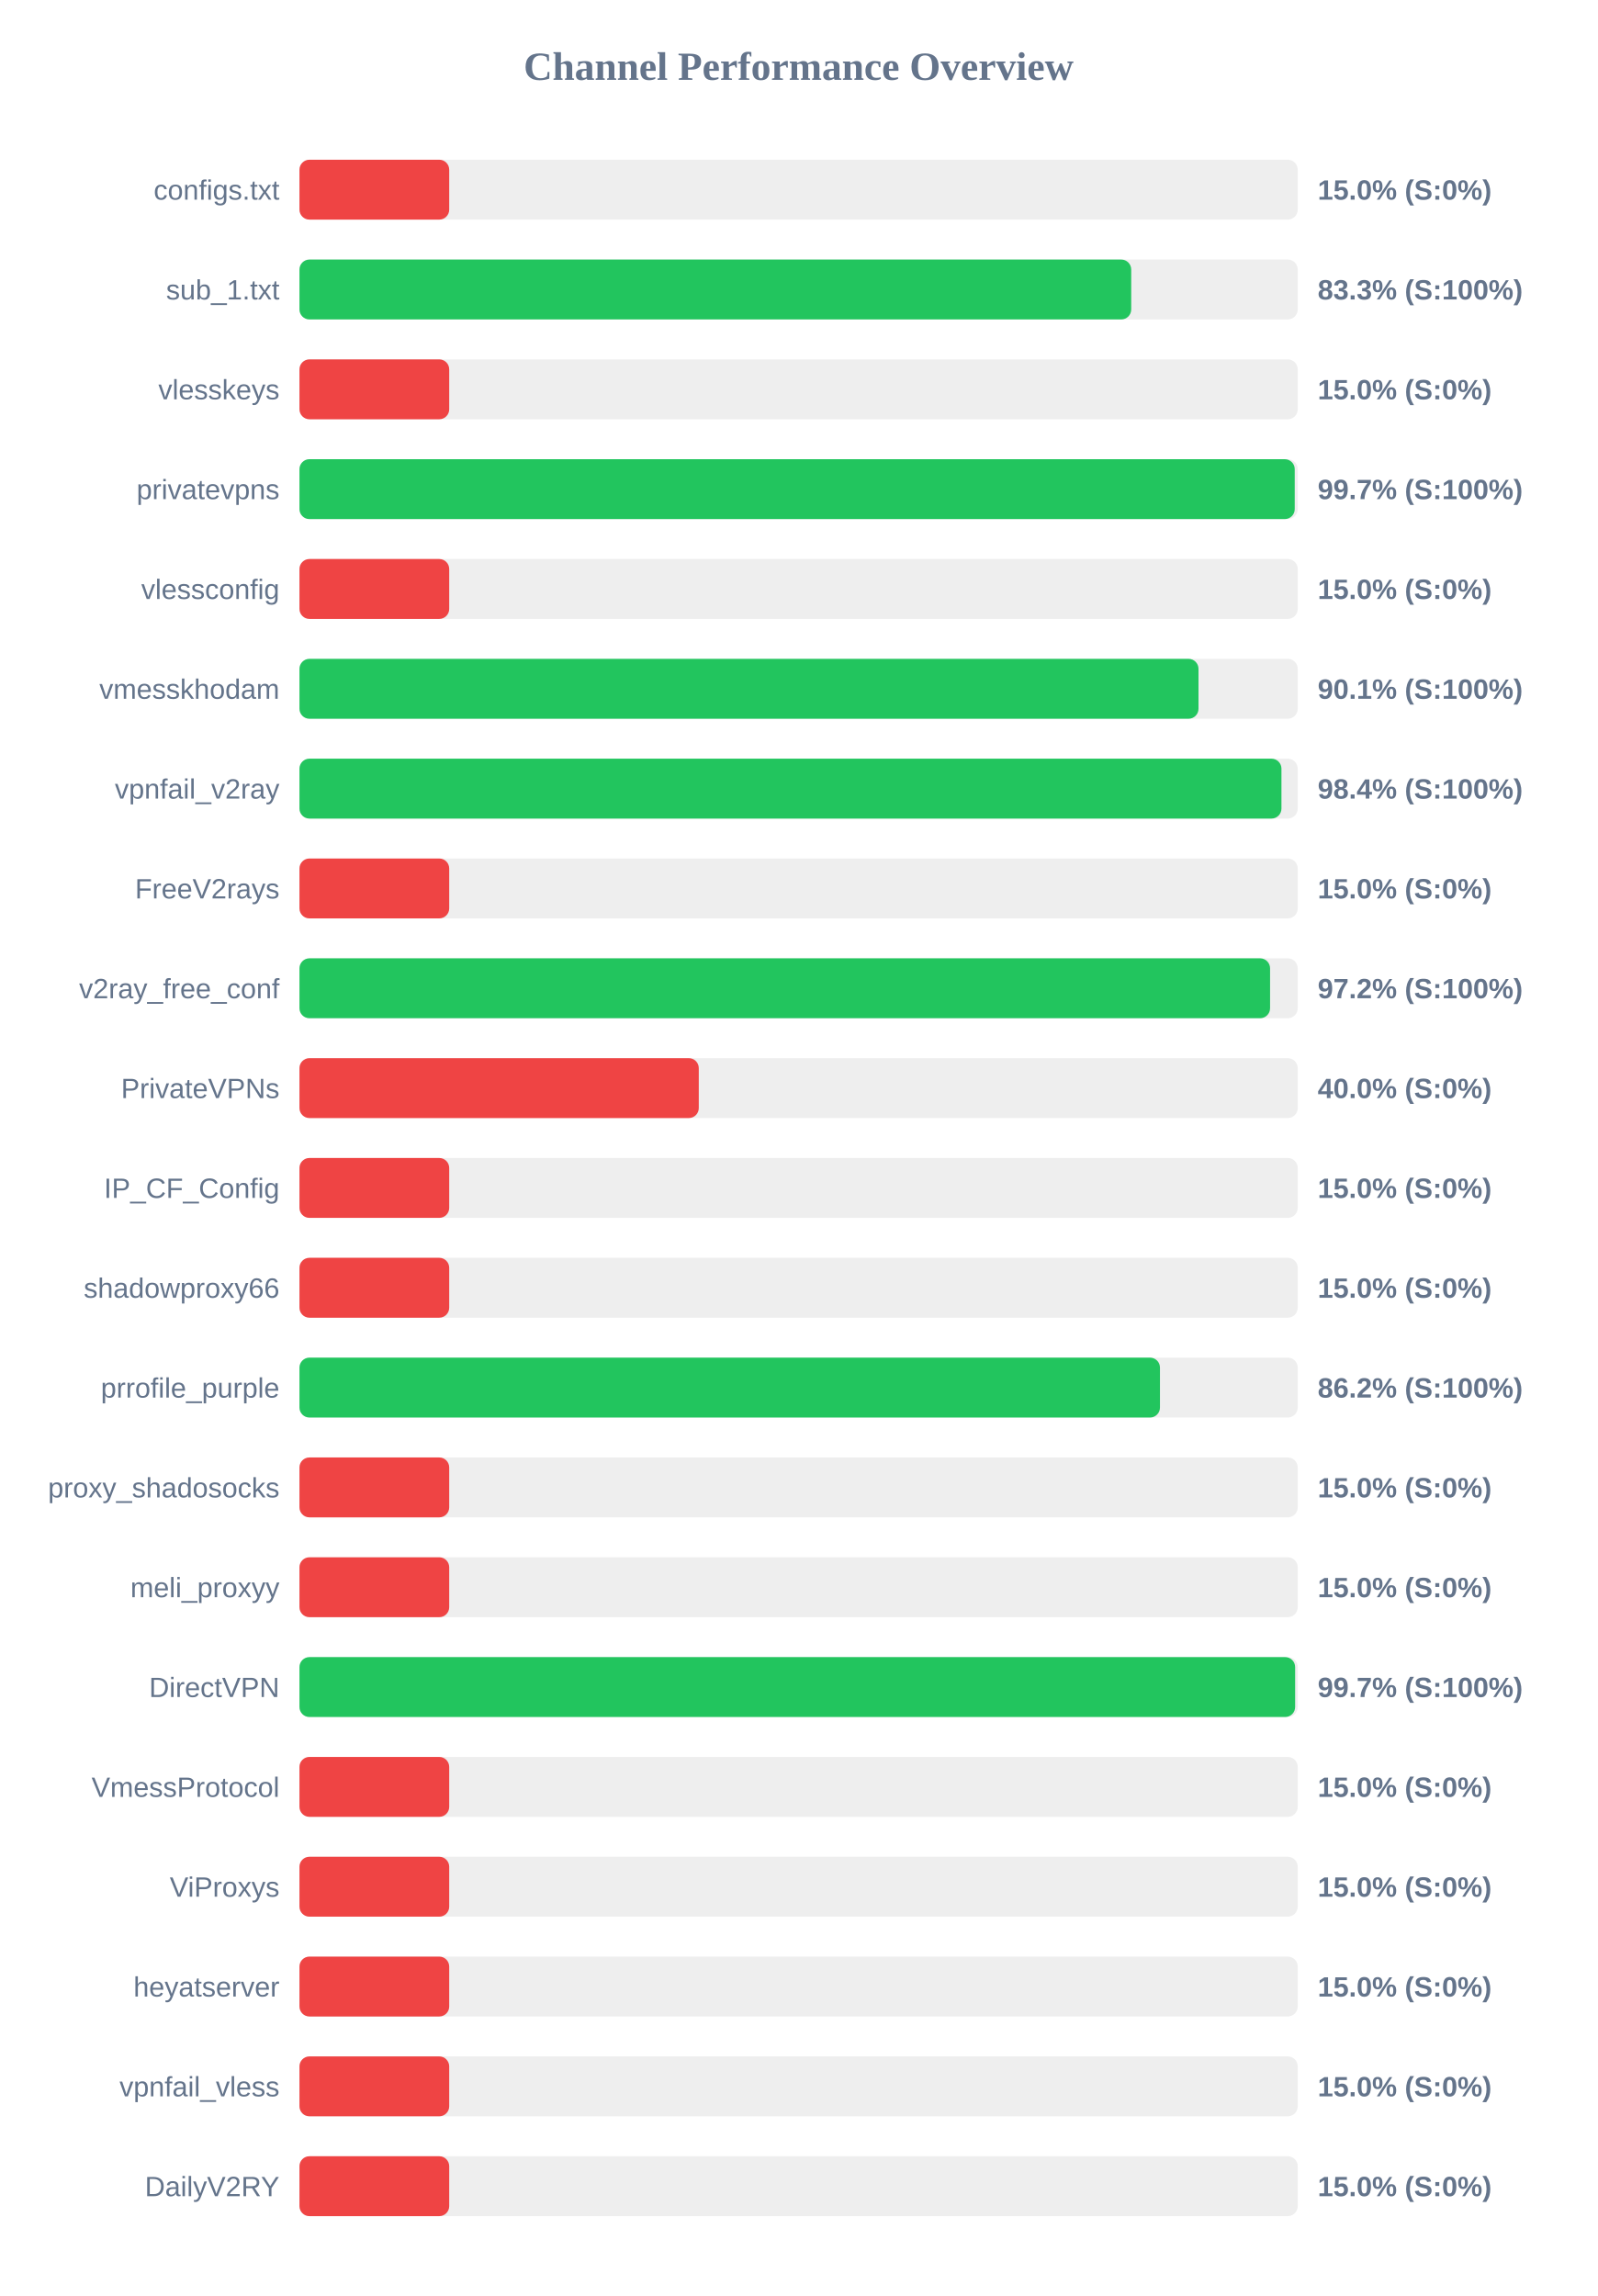
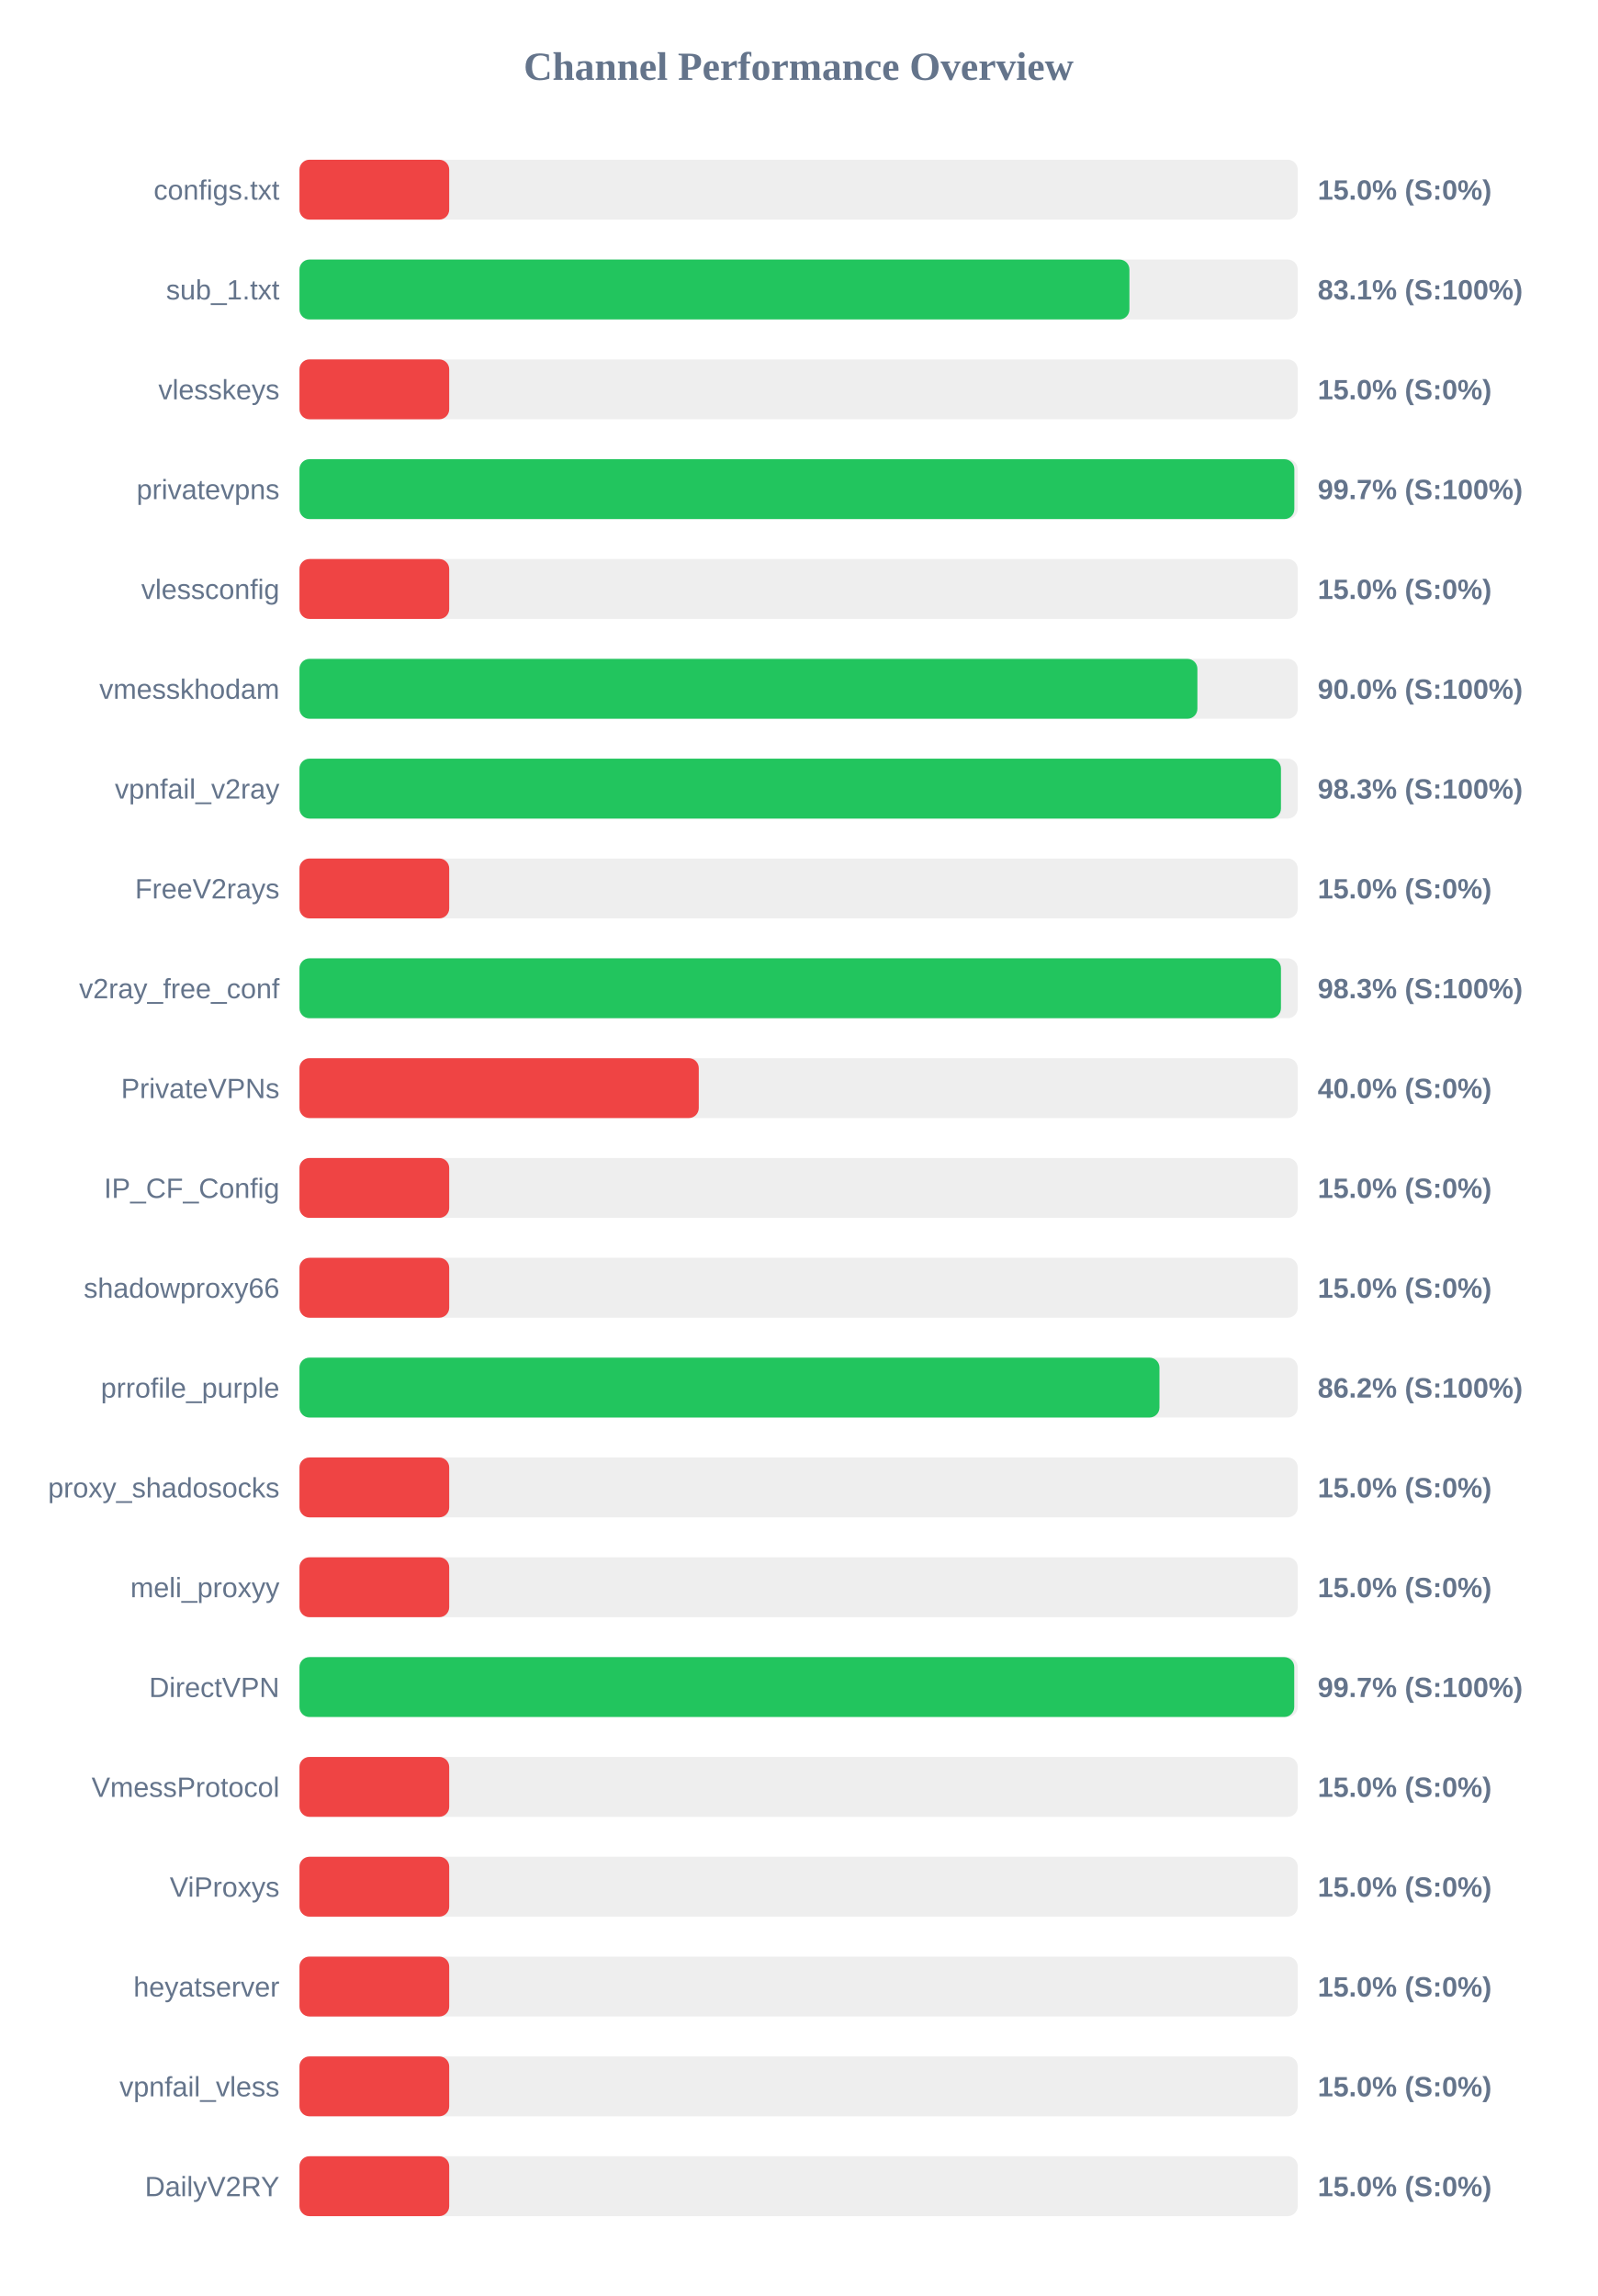
<svg xmlns="http://www.w3.org/2000/svg" width="800" height="1150" version="1.1">
  <style>
        .row { font: 14px Arial; fill: #64748b; }
        .score { font: bold 14px Arial; fill: #64748b; }
    </style>
  <text x="400" y="40" text-anchor="middle" font-size="20px" font-weight="bold" fill="#64748b">Channel Performance Overview</text>
  <rect x="150" y="80" width="500" height="30" fill="#eee" rx="5" />
  <rect x="150" y="80" width="75.0" height="30" fill="#ef4444" rx="5" />
  <text x="140" y="100" text-anchor="end" class="row">configs.txt</text>
  <text x="660" y="100" text-anchor="start" class="score">15.0% (S:0%)</text>
  <rect x="150" y="130" width="500" height="30" fill="#eee" rx="5" />
-   <rect x="150" y="130" width="416.6" height="30" fill="#22c55e" rx="5" />
+   <rect x="150" y="130" width="415.7" height="30" fill="#22c55e" rx="5" />
  <text x="140" y="150" text-anchor="end" class="row">sub_1.txt</text>
-   <text x="660" y="150" text-anchor="start" class="score">83.3% (S:100%)</text>
+   <text x="660" y="150" text-anchor="start" class="score">83.1% (S:100%)</text>
  <rect x="150" y="180" width="500" height="30" fill="#eee" rx="5" />
  <rect x="150" y="180" width="75.0" height="30" fill="#ef4444" rx="5" />
  <text x="140" y="200" text-anchor="end" class="row">vlesskeys</text>
  <text x="660" y="200" text-anchor="start" class="score">15.0% (S:0%)</text>
  <rect x="150" y="230" width="500" height="30" fill="#eee" rx="5" />
-   <rect x="150" y="230" width="498.5" height="30" fill="#22c55e" rx="5" />
+   <rect x="150" y="230" width="498.3" height="30" fill="#22c55e" rx="5" />
  <text x="140" y="250" text-anchor="end" class="row">privatevpns</text>
  <text x="660" y="250" text-anchor="start" class="score">99.7% (S:100%)</text>
  <rect x="150" y="280" width="500" height="30" fill="#eee" rx="5" />
  <rect x="150" y="280" width="75.0" height="30" fill="#ef4444" rx="5" />
  <text x="140" y="300" text-anchor="end" class="row">vlessconfig</text>
  <text x="660" y="300" text-anchor="start" class="score">15.0% (S:0%)</text>
  <rect x="150" y="330" width="500" height="30" fill="#eee" rx="5" />
-   <rect x="150" y="330" width="450.3" height="30" fill="#22c55e" rx="5" />
+   <rect x="150" y="330" width="449.75" height="30" fill="#22c55e" rx="5" />
  <text x="140" y="350" text-anchor="end" class="row">vmesskhodam</text>
-   <text x="660" y="350" text-anchor="start" class="score">90.1% (S:100%)</text>
+   <text x="660" y="350" text-anchor="start" class="score">90.0% (S:100%)</text>
  <rect x="150" y="380" width="500" height="30" fill="#eee" rx="5" />
-   <rect x="150" y="380" width="491.85" height="30" fill="#22c55e" rx="5" />
+   <rect x="150" y="380" width="491.6" height="30" fill="#22c55e" rx="5" />
  <text x="140" y="400" text-anchor="end" class="row">vpnfail_v2ray</text>
-   <text x="660" y="400" text-anchor="start" class="score">98.4% (S:100%)</text>
+   <text x="660" y="400" text-anchor="start" class="score">98.3% (S:100%)</text>
  <rect x="150" y="430" width="500" height="30" fill="#eee" rx="5" />
  <rect x="150" y="430" width="75.0" height="30" fill="#ef4444" rx="5" />
  <text x="140" y="450" text-anchor="end" class="row">FreeV2rays</text>
  <text x="660" y="450" text-anchor="start" class="score">15.0% (S:0%)</text>
  <rect x="150" y="480" width="500" height="30" fill="#eee" rx="5" />
-   <rect x="150" y="480" width="486.15" height="30" fill="#22c55e" rx="5" />
+   <rect x="150" y="480" width="491.6" height="30" fill="#22c55e" rx="5" />
  <text x="140" y="500" text-anchor="end" class="row">v2ray_free_conf</text>
-   <text x="660" y="500" text-anchor="start" class="score">97.2% (S:100%)</text>
+   <text x="660" y="500" text-anchor="start" class="score">98.3% (S:100%)</text>
  <rect x="150" y="530" width="500" height="30" fill="#eee" rx="5" />
  <rect x="150" y="530" width="200.0" height="30" fill="#ef4444" rx="5" />
  <text x="140" y="550" text-anchor="end" class="row">PrivateVPNs</text>
  <text x="660" y="550" text-anchor="start" class="score">40.0% (S:0%)</text>
  <rect x="150" y="580" width="500" height="30" fill="#eee" rx="5" />
  <rect x="150" y="580" width="75.0" height="30" fill="#ef4444" rx="5" />
  <text x="140" y="600" text-anchor="end" class="row">IP_CF_Config</text>
  <text x="660" y="600" text-anchor="start" class="score">15.0% (S:0%)</text>
  <rect x="150" y="630" width="500" height="30" fill="#eee" rx="5" />
  <rect x="150" y="630" width="75.0" height="30" fill="#ef4444" rx="5" />
  <text x="140" y="650" text-anchor="end" class="row">shadowproxy66</text>
  <text x="660" y="650" text-anchor="start" class="score">15.0% (S:0%)</text>
  <rect x="150" y="680" width="500" height="30" fill="#eee" rx="5" />
-   <rect x="150" y="680" width="431.0" height="30" fill="#22c55e" rx="5" />
+   <rect x="150" y="680" width="430.75" height="30" fill="#22c55e" rx="5" />
  <text x="140" y="700" text-anchor="end" class="row">prrofile_purple</text>
  <text x="660" y="700" text-anchor="start" class="score">86.2% (S:100%)</text>
  <rect x="150" y="730" width="500" height="30" fill="#eee" rx="5" />
  <rect x="150" y="730" width="75.0" height="30" fill="#ef4444" rx="5" />
  <text x="140" y="750" text-anchor="end" class="row">proxy_shadosocks</text>
  <text x="660" y="750" text-anchor="start" class="score">15.0% (S:0%)</text>
  <rect x="150" y="780" width="500" height="30" fill="#eee" rx="5" />
  <rect x="150" y="780" width="75.0" height="30" fill="#ef4444" rx="5" />
  <text x="140" y="800" text-anchor="end" class="row">meli_proxyy</text>
  <text x="660" y="800" text-anchor="start" class="score">15.0% (S:0%)</text>
  <rect x="150" y="830" width="500" height="30" fill="#eee" rx="5" />
-   <rect x="150" y="830" width="498.7" height="30" fill="#22c55e" rx="5" />
+   <rect x="150" y="830" width="498.25" height="30" fill="#22c55e" rx="5" />
  <text x="140" y="850" text-anchor="end" class="row">DirectVPN</text>
  <text x="660" y="850" text-anchor="start" class="score">99.7% (S:100%)</text>
  <rect x="150" y="880" width="500" height="30" fill="#eee" rx="5" />
  <rect x="150" y="880" width="75.0" height="30" fill="#ef4444" rx="5" />
  <text x="140" y="900" text-anchor="end" class="row">VmessProtocol</text>
  <text x="660" y="900" text-anchor="start" class="score">15.0% (S:0%)</text>
  <rect x="150" y="930" width="500" height="30" fill="#eee" rx="5" />
  <rect x="150" y="930" width="75.0" height="30" fill="#ef4444" rx="5" />
  <text x="140" y="950" text-anchor="end" class="row">ViProxys</text>
  <text x="660" y="950" text-anchor="start" class="score">15.0% (S:0%)</text>
  <rect x="150" y="980" width="500" height="30" fill="#eee" rx="5" />
  <rect x="150" y="980" width="75.0" height="30" fill="#ef4444" rx="5" />
  <text x="140" y="1000" text-anchor="end" class="row">heyatserver</text>
  <text x="660" y="1000" text-anchor="start" class="score">15.0% (S:0%)</text>
  <rect x="150" y="1030" width="500" height="30" fill="#eee" rx="5" />
  <rect x="150" y="1030" width="75.0" height="30" fill="#ef4444" rx="5" />
  <text x="140" y="1050" text-anchor="end" class="row">vpnfail_vless</text>
  <text x="660" y="1050" text-anchor="start" class="score">15.0% (S:0%)</text>
  <rect x="150" y="1080" width="500" height="30" fill="#eee" rx="5" />
  <rect x="150" y="1080" width="75.0" height="30" fill="#ef4444" rx="5" />
  <text x="140" y="1100" text-anchor="end" class="row">DailyV2RY</text>
  <text x="660" y="1100" text-anchor="start" class="score">15.0% (S:0%)</text>
</svg>
